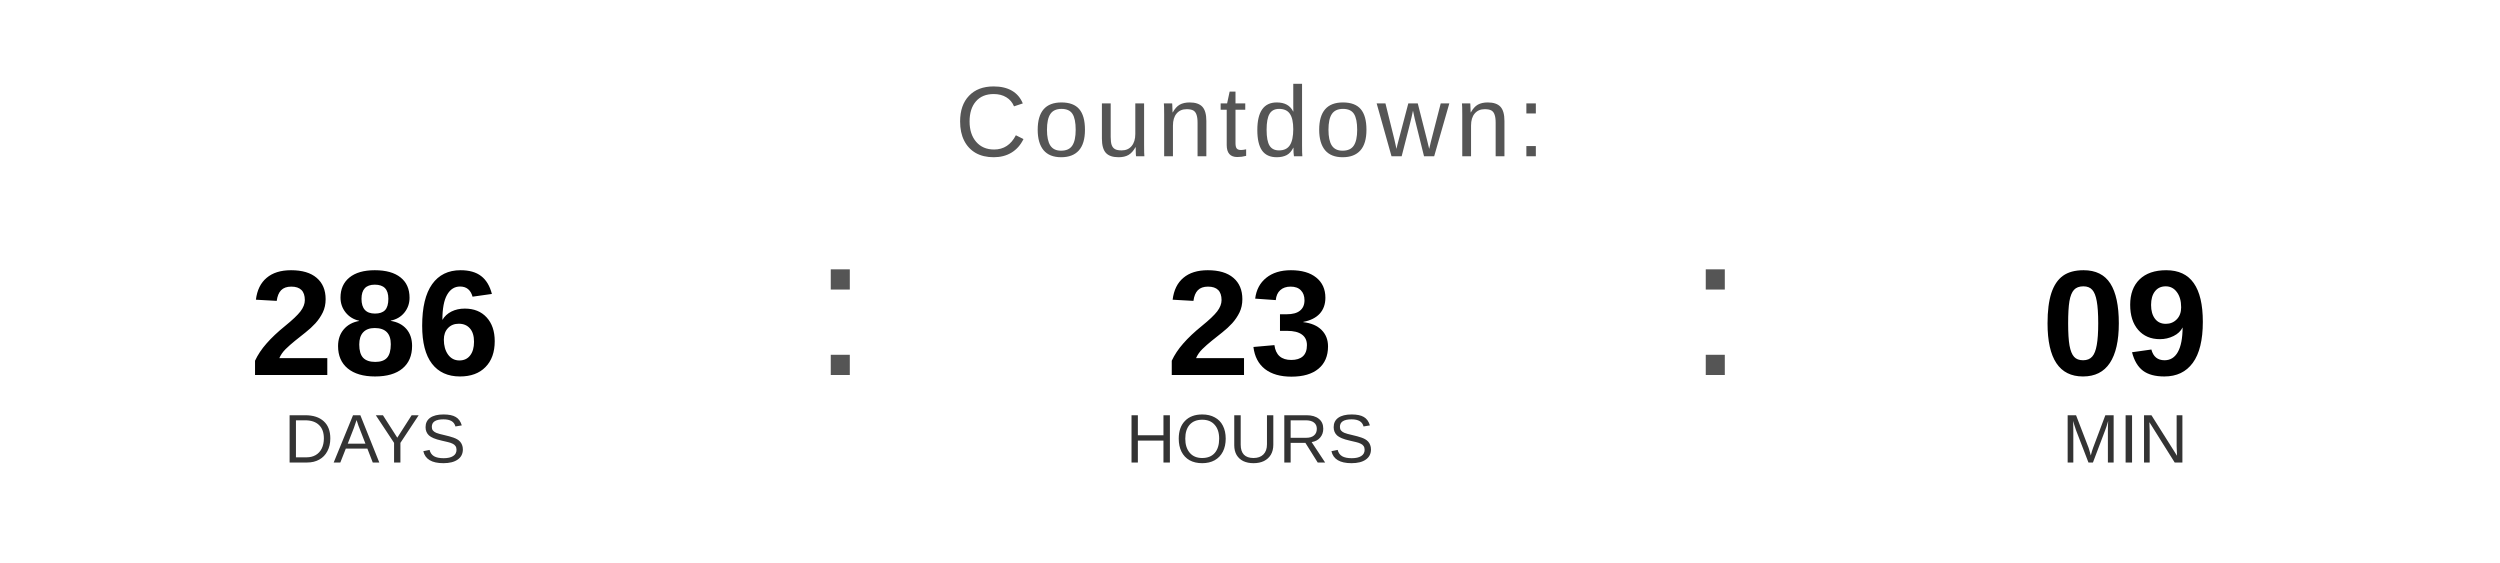
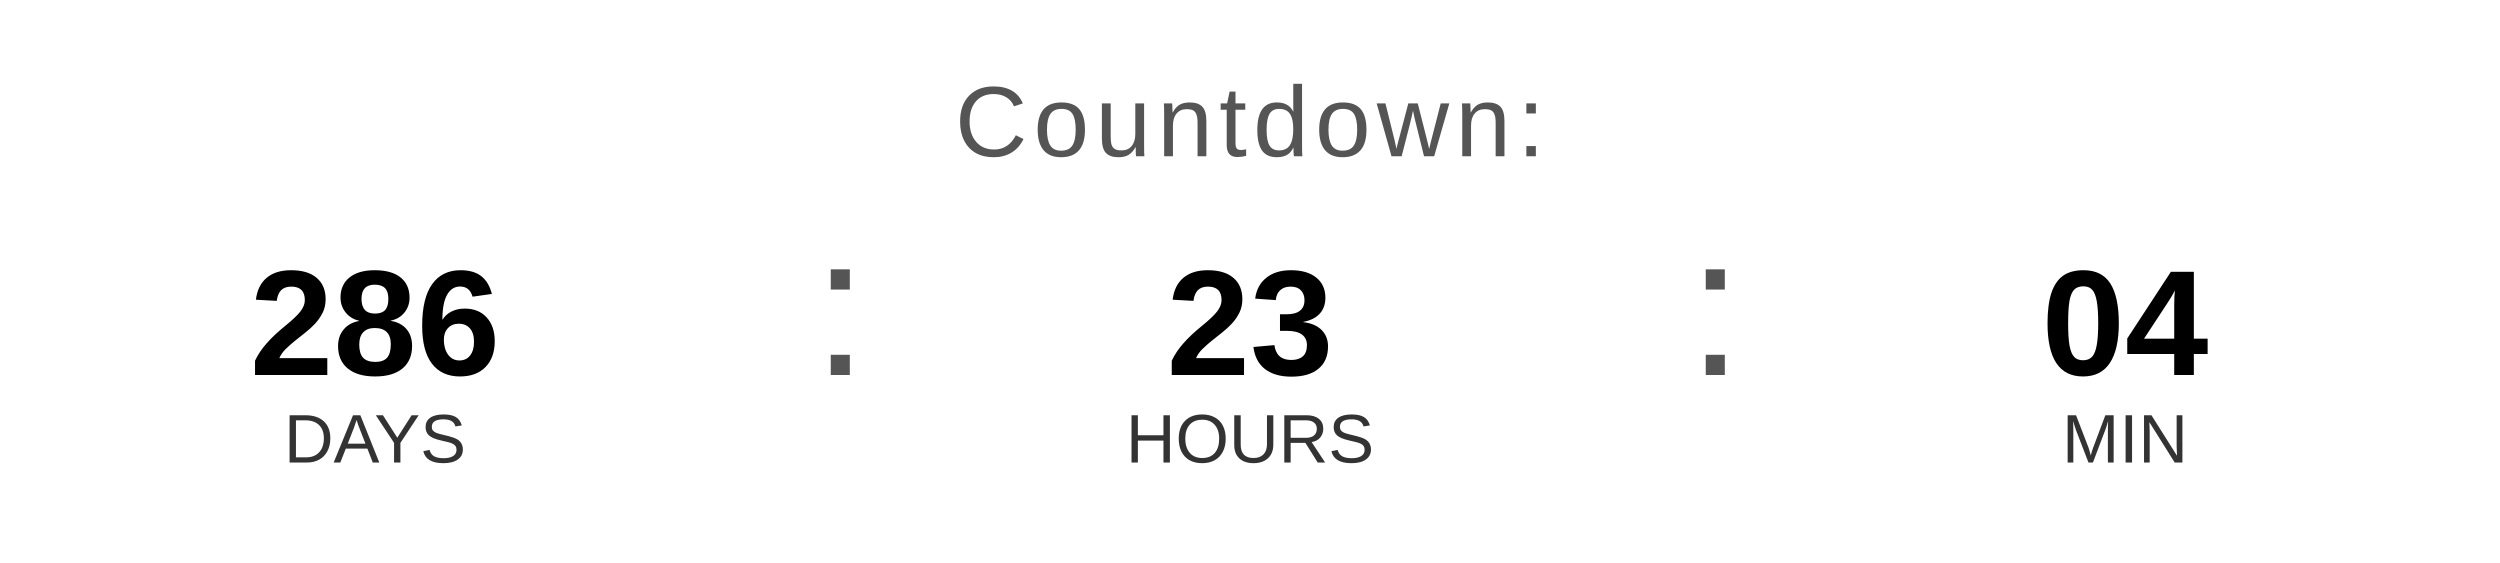
<svg xmlns="http://www.w3.org/2000/svg" width="400" height="90" viewBox="0 0 400 90">
  <text x="200" y="25" font-family="Arial, Helvetica, sans-serif" font-size="16" fill="#555555" text-anchor="middle" letter-spacing="1">
    Countdown:
  </text>
  <text x="60" y="60" font-family="Arial, Helvetica, sans-serif" font-size="24" font-weight="bold" fill="#000000" text-anchor="middle">286</text>
  <text x="60" y="74" font-family="Arial, Helvetica, sans-serif" font-size="11" fill="#333333" text-anchor="middle">DAYS</text>
  <text x="130" y="60" font-family="Arial, sans-serif" font-size="32" fill="#555555">:</text>
  <text x="200" y="60" font-family="Arial, Helvetica, sans-serif" font-size="24" font-weight="bold" fill="#000000" text-anchor="middle">23</text>
  <text x="200" y="74" font-family="Arial, Helvetica, sans-serif" font-size="11" fill="#333333" text-anchor="middle">HOURS</text>
  <text x="270" y="60" font-family="Arial, sans-serif" font-size="32" fill="#555555">:</text>
-   <text x="340" y="60" font-family="Arial, Helvetica, sans-serif" font-size="24" font-weight="bold" fill="#000000" text-anchor="middle">09</text>
+   <text x="340" y="60" font-family="Arial, Helvetica, sans-serif" font-size="24" font-weight="bold" fill="#000000" text-anchor="middle">04</text>
  <text x="340" y="74" font-family="Arial, Helvetica, sans-serif" font-size="11" fill="#333333" text-anchor="middle">MIN</text>
</svg>
